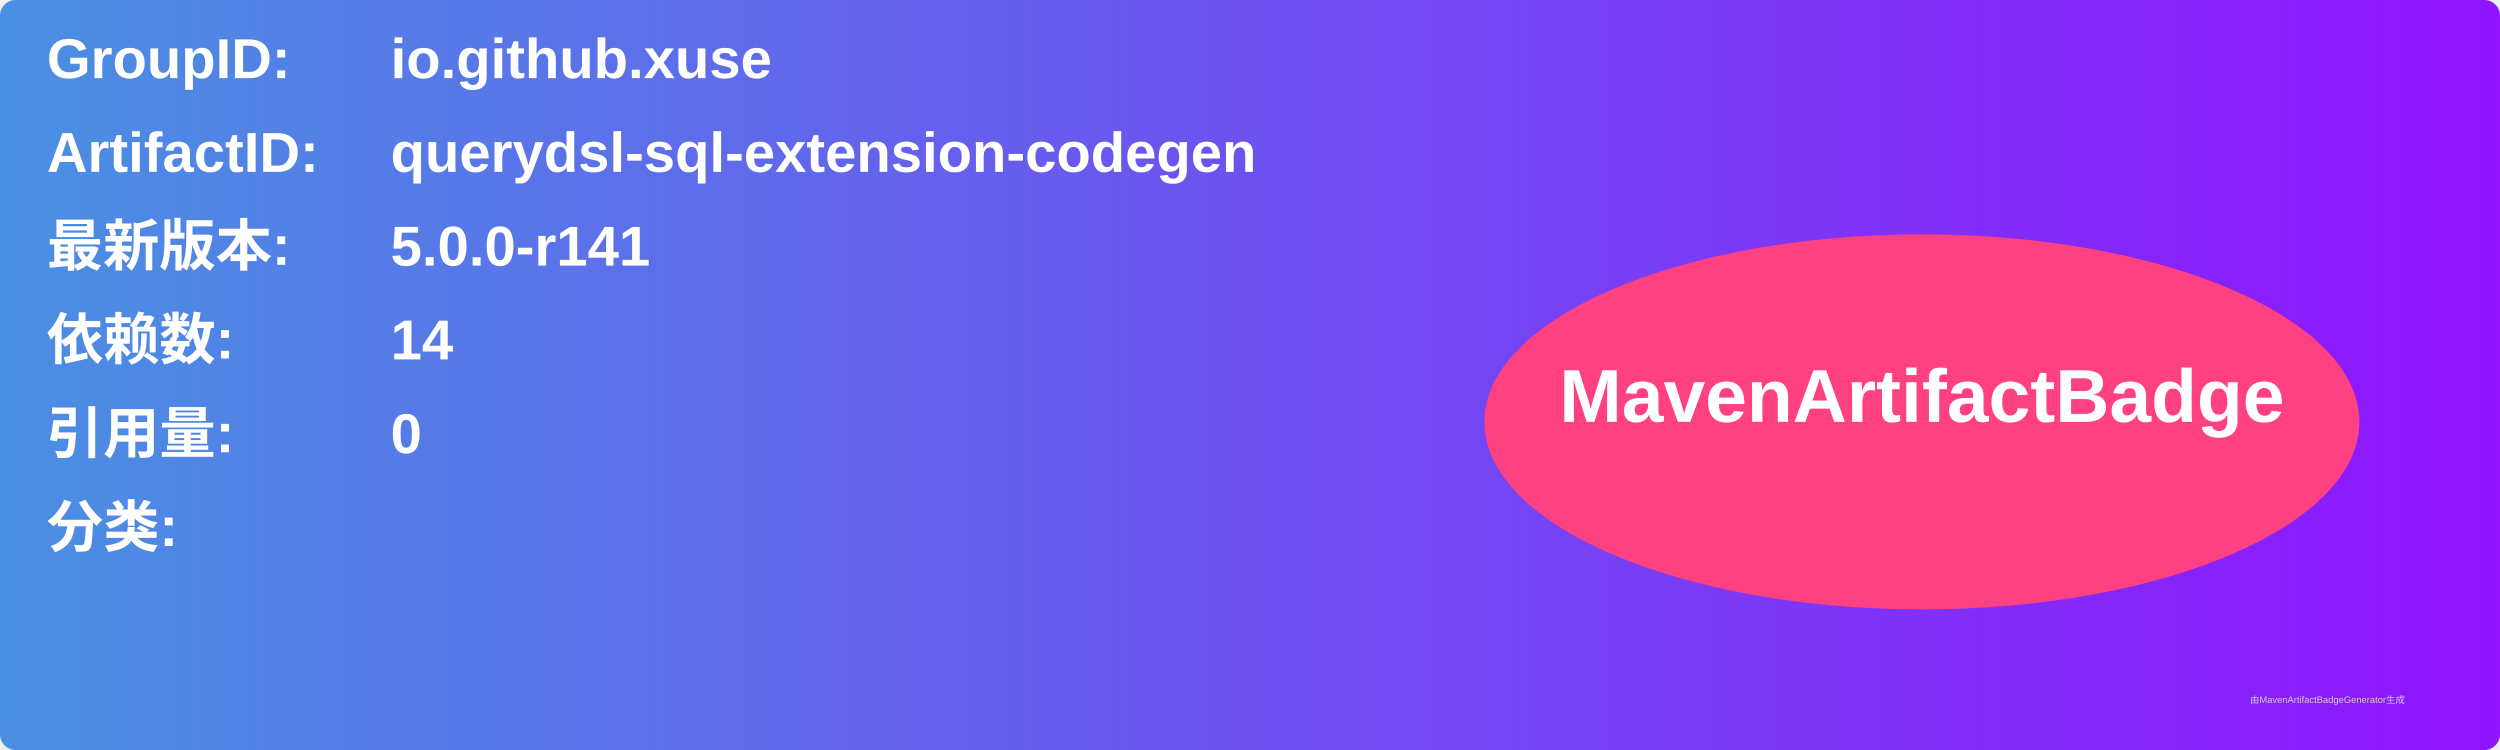
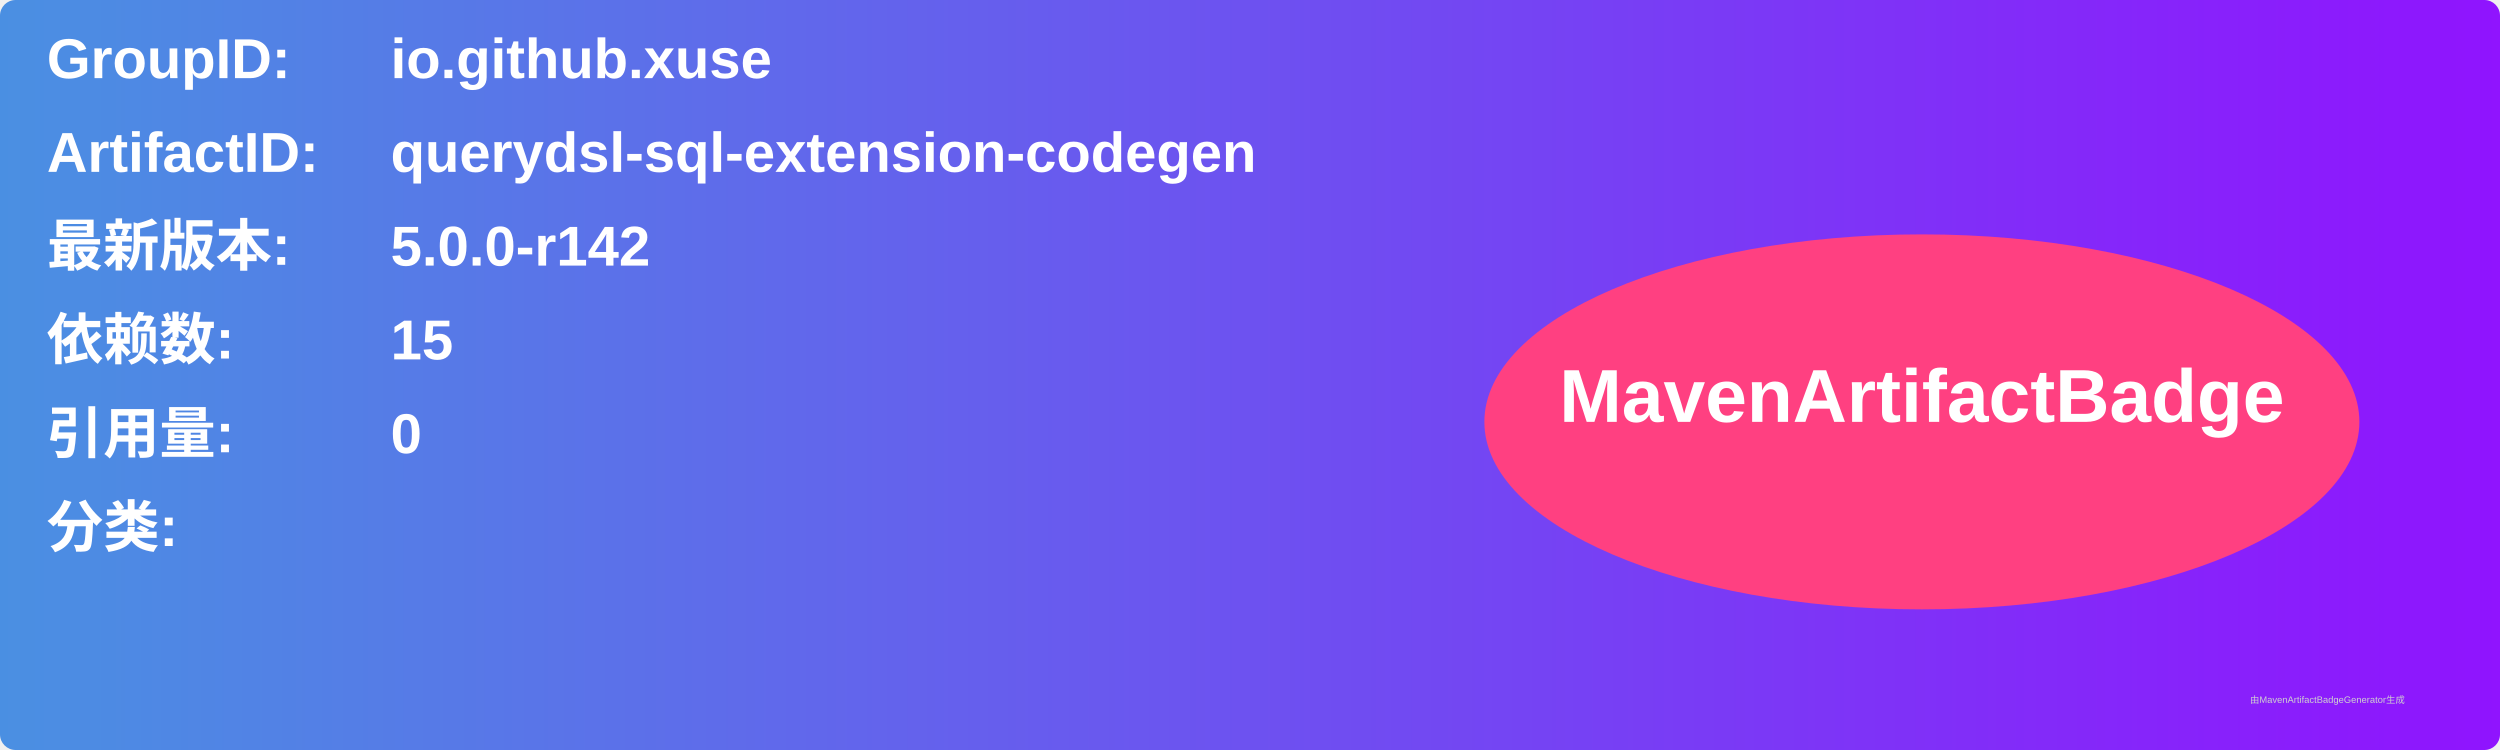
<svg xmlns="http://www.w3.org/2000/svg" width="800" height="240" viewBox="0 0 800 240">
  <linearGradient id="grad" x1="0%" y1="0%" x2="100%" y2="0%">
    <stop offset="0%" stop-color="#4a90e2" />
    <stop offset="100%" stop-color="#9013fe" />
  </linearGradient>
  <rect width="100%" height="100%" rx="5" ry="5" fill="url(#grad)" />
  <g transform="translate(15, 15)">
    <text x="0" y="10" font-family="Arial" font-size="18" fill="white" font-weight="bold" width="260">GroupID:</text>
    <text x="110" y="10" font-family="Arial" font-size="18" fill="white" font-weight="bold" width="460">io.github.xuse</text>
    <text x="0" y="40" font-family="Arial" font-size="18" fill="white" font-weight="bold" width="260">ArtifactID:</text>
    <text x="110" y="40" font-family="Arial" font-size="18" fill="white" font-weight="bold" width="460">querydsl-sql-extension-codegen</text>
    <text x="0" y="70" font-family="Arial" font-size="18" fill="white" font-weight="bold">最新版本:</text>
    <text x="110" y="70" font-family="Arial" font-size="18" fill="white" font-weight="bold">
-       <tspan font-weight="bold">5.0.0-r141</tspan>
+       <tspan font-weight="bold">5.0.0-r142</tspan>
    </text>
    <text x="0" y="100" font-family="Arial" font-size="18" fill="white" font-weight="bold">依赖数: </text>
    <text x="110" y="100" font-family="Arial" font-size="18" fill="white">
-       <tspan font-weight="bold">14</tspan>
+       <tspan font-weight="bold">15</tspan>
    </text>
    <text x="0" y="130" font-family="Arial" font-size="18" fill="white" font-weight="bold">引用量: </text>
    <text x="110" y="130" font-family="Arial" font-size="18" fill="white">
      <tspan font-weight="bold">0</tspan>
    </text>
    <text x="0" y="160" font-family="Arial" font-size="18" fill="white" font-weight="bold">分类:</text>
    <text x="10" y="190" font-family="Arial" font-size="10" fill="white">
      <tspan font-weight="bold" />
    </text>
    <ellipse cx="600" cy="120" rx="140" ry="60" fill="#ff4081" />
    <text x="600" y="120" text-anchor="middle" font-family="Arial" font-size="24" fill="white" font-weight="bold">MavenArtifactBadge</text>
  </g>
  <text x="720" y="225" font-family="Arial" font-size="3" fill="#d0d0d0">由MavenArtifactBadgeGenerator生成</text>
</svg>
